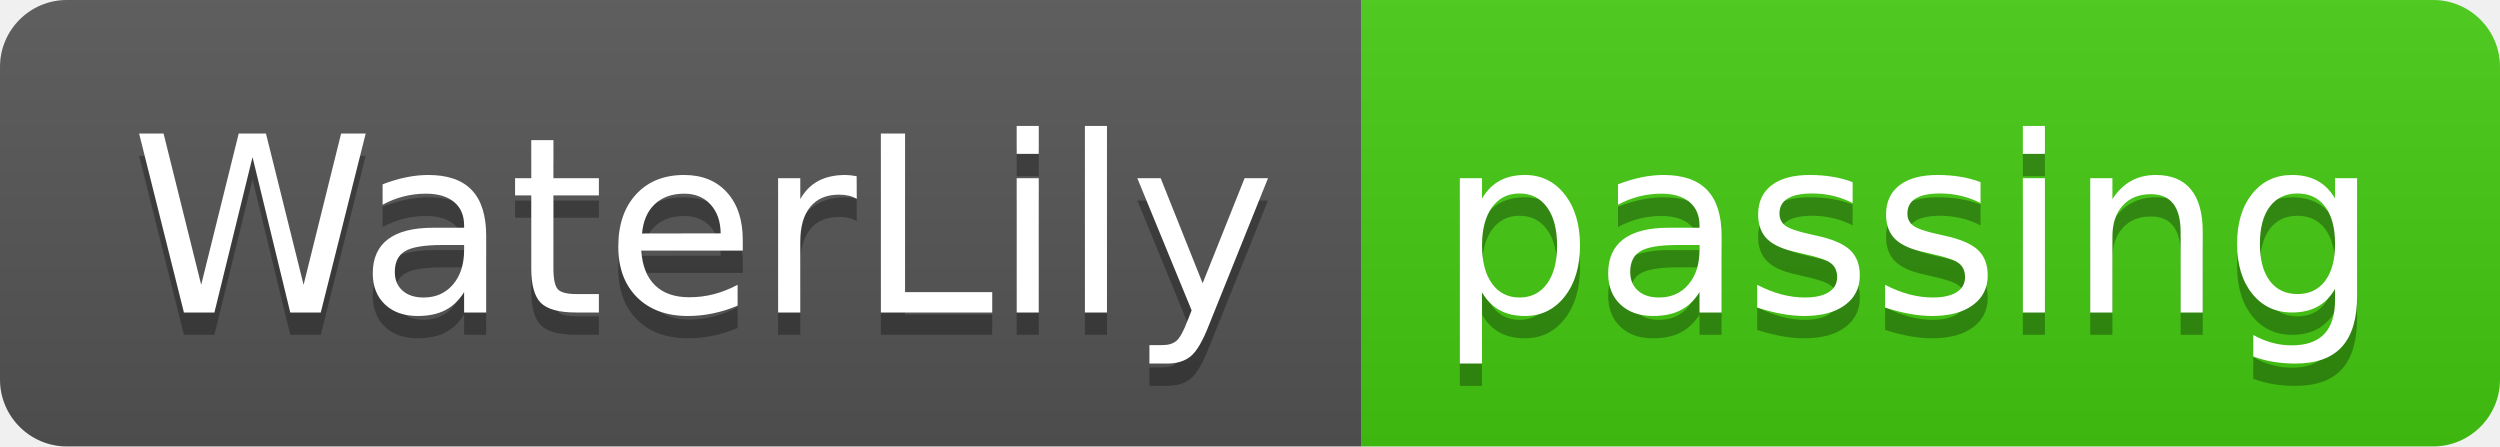
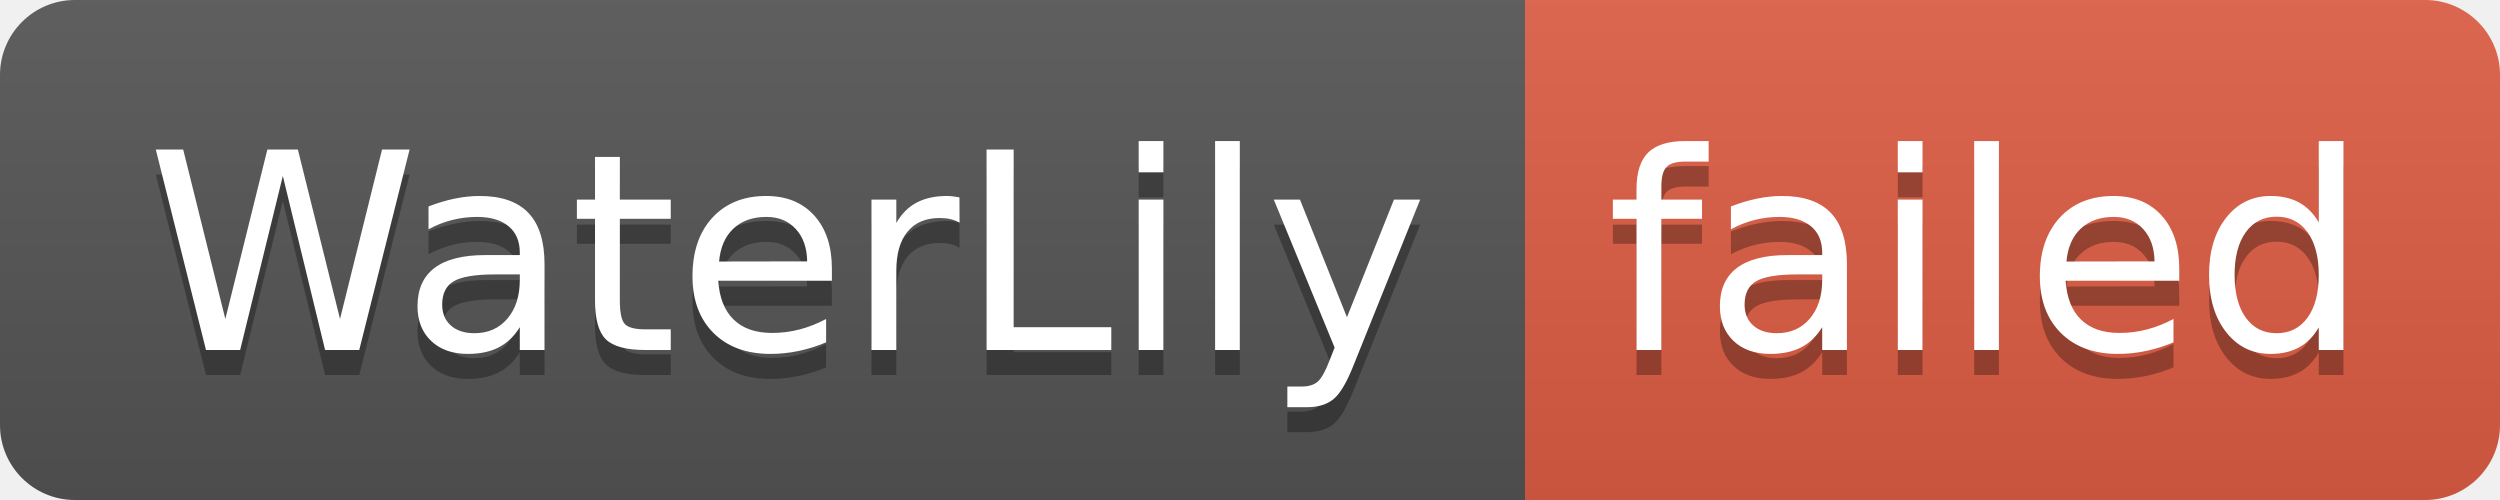
- <svg xmlns="http://www.w3.org/2000/svg" width="112" height="20" role="img" aria-label="WaterLily: passing">
+ <svg xmlns="http://www.w3.org/2000/svg" width="100" height="20" role="img" aria-label="WaterLily: failed">
  <linearGradient id="s" x2="0" y2="100%">
    <stop offset="0" stop-color="#bbb" stop-opacity=".1" />
    <stop offset="1" stop-opacity=".1" />
  </linearGradient>
  <clipPath id="r">
-     <rect width="112" height="20" rx="3" fill="#fff" />
+     <rect width="100" height="20" rx="3" fill="#fff" />
  </clipPath>
  <g clip-path="url(#r)">
    <rect width="61" height="20" fill="#555" />
-     <rect x="61" width="51" height="20" fill="#4c1" />
-     <rect width="112" height="20" fill="url(#s)" />
+     <rect x="61" width="39" height="20" fill="#e05d44" />
+     <rect width="100" height="20" fill="url(#s)" />
  </g>
  <g fill="#fff" text-anchor="middle" font-family="Verdana,Geneva,DejaVu Sans,sans-serif" text-rendering="geometricPrecision" font-size="110">
    <text aria-hidden="true" x="315" y="150" fill="#010101" fill-opacity=".3" transform="scale(.1)" textLength="510">WaterLily</text>
    <text x="315" y="140" transform="scale(.1)" fill="#fff" textLength="510">WaterLily</text>
-     <text aria-hidden="true" x="855" y="150" fill="#010101" fill-opacity=".3" transform="scale(.1)" textLength="410">passing</text>
-     <text x="855" y="140" transform="scale(.1)" fill="#fff" textLength="410">passing</text>
+     <text aria-hidden="true" x="795" y="150" fill="#010101" fill-opacity=".3" transform="scale(.1)" textLength="290">failed</text>
+     <text x="795" y="140" transform="scale(.1)" fill="#fff" textLength="290">failed</text>
  </g>
</svg>
